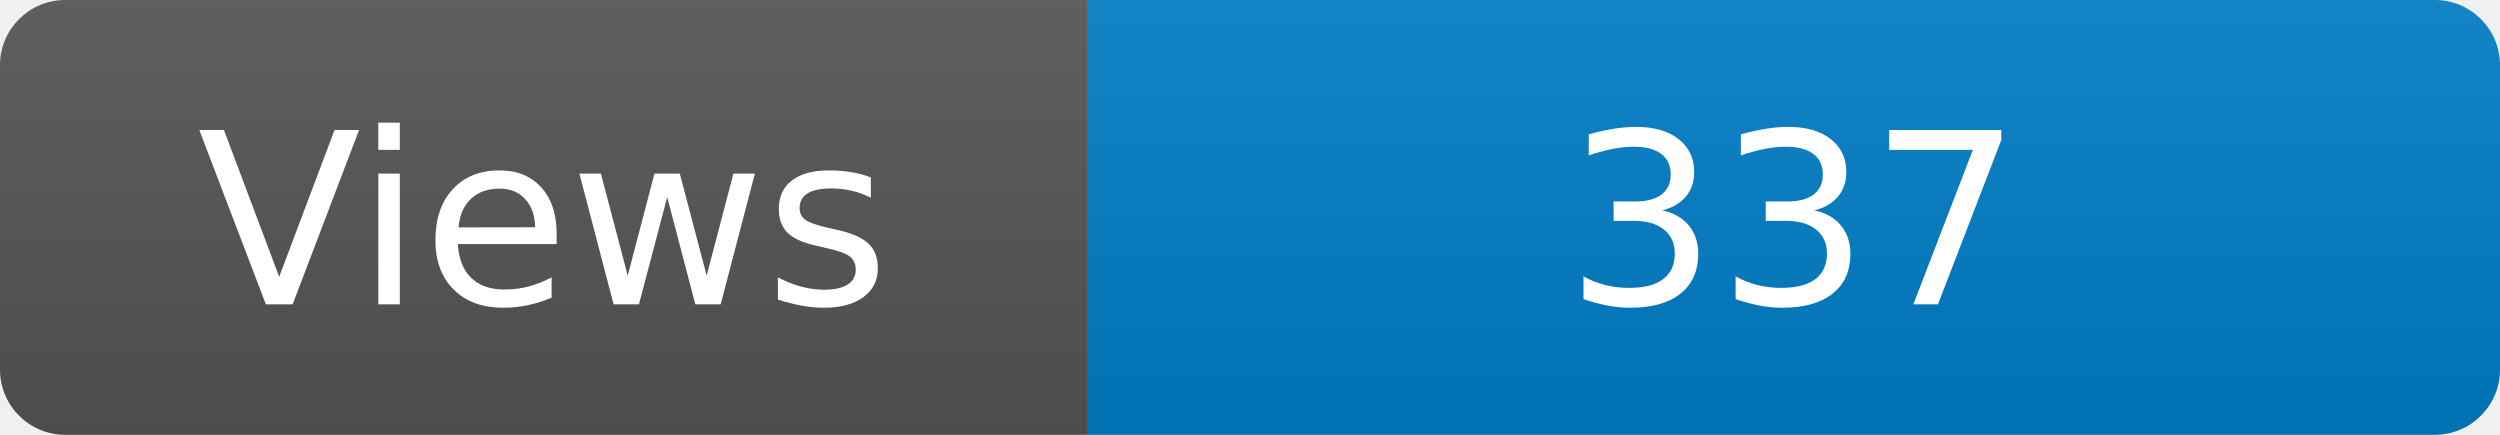
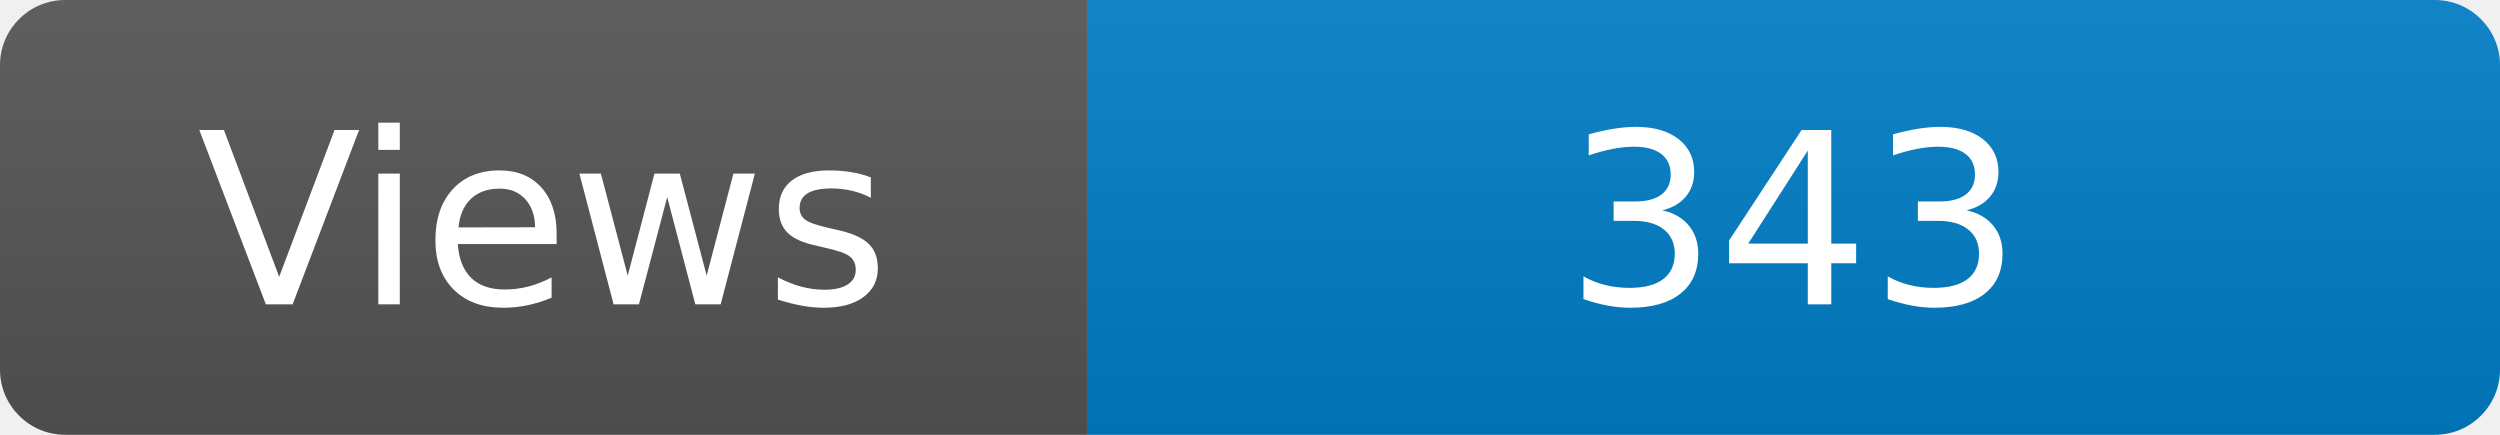
<svg xmlns="http://www.w3.org/2000/svg" width="115" height="20" role="img" aria-label="Maintained?: yes">
  <linearGradient id="s" x2="0" y2="100%">
    <stop offset="0" stop-color="#bbb" stop-opacity=".1" />
    <stop offset="1" stop-opacity=".1" />
  </linearGradient>
  <clipPath id="r">
    <rect width="115" height="20" rx="3" fill="#fff" />
  </clipPath>
  <g clip-path="url(#r)">
    <rect width="50" height="20" fill="#555" />
    <rect x="50" width="160" height="20" fill="#007ec6" />
    <rect width="115" height="20" fill="url(#s)" />
  </g>
  <g fill="#fff" text-anchor="middle" font-family="Verdana,Geneva,DejaVu Sans,sans-serif" font-size="110">
    <text x="250" y="140" transform="scale(.1)" fill="#fff">Views</text>
-     <text x="825" y="140" transform="scale(.1)" fill="#fff">337</text>
+     <text x="825" y="140" transform="scale(.1)" fill="#fff">343</text>
  </g>
</svg>
